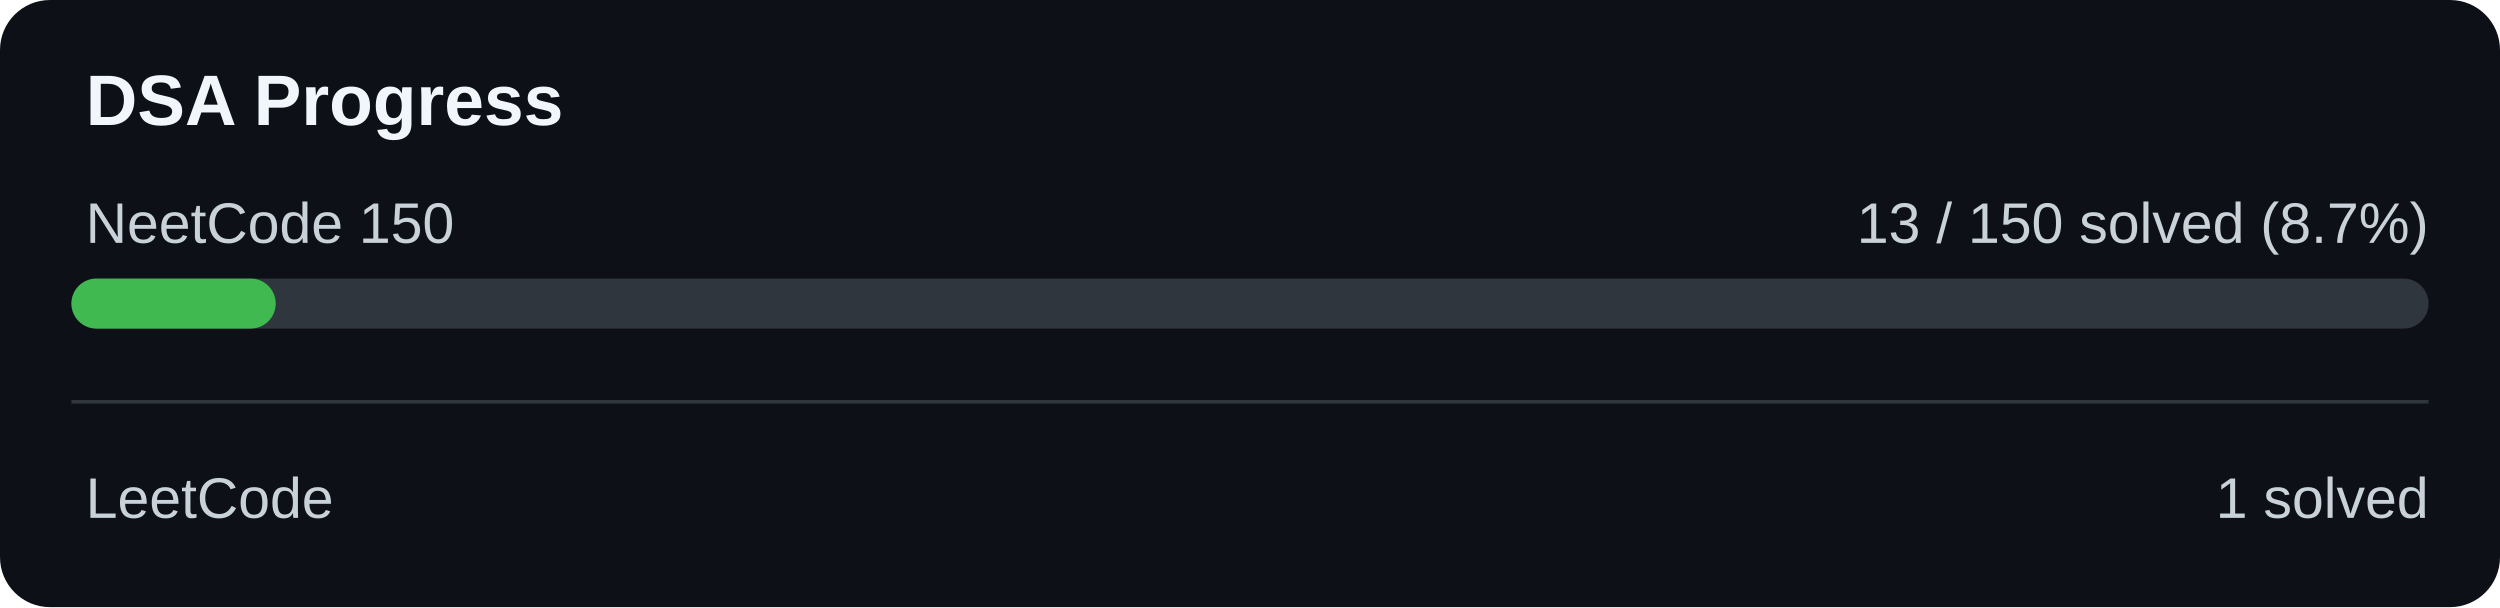
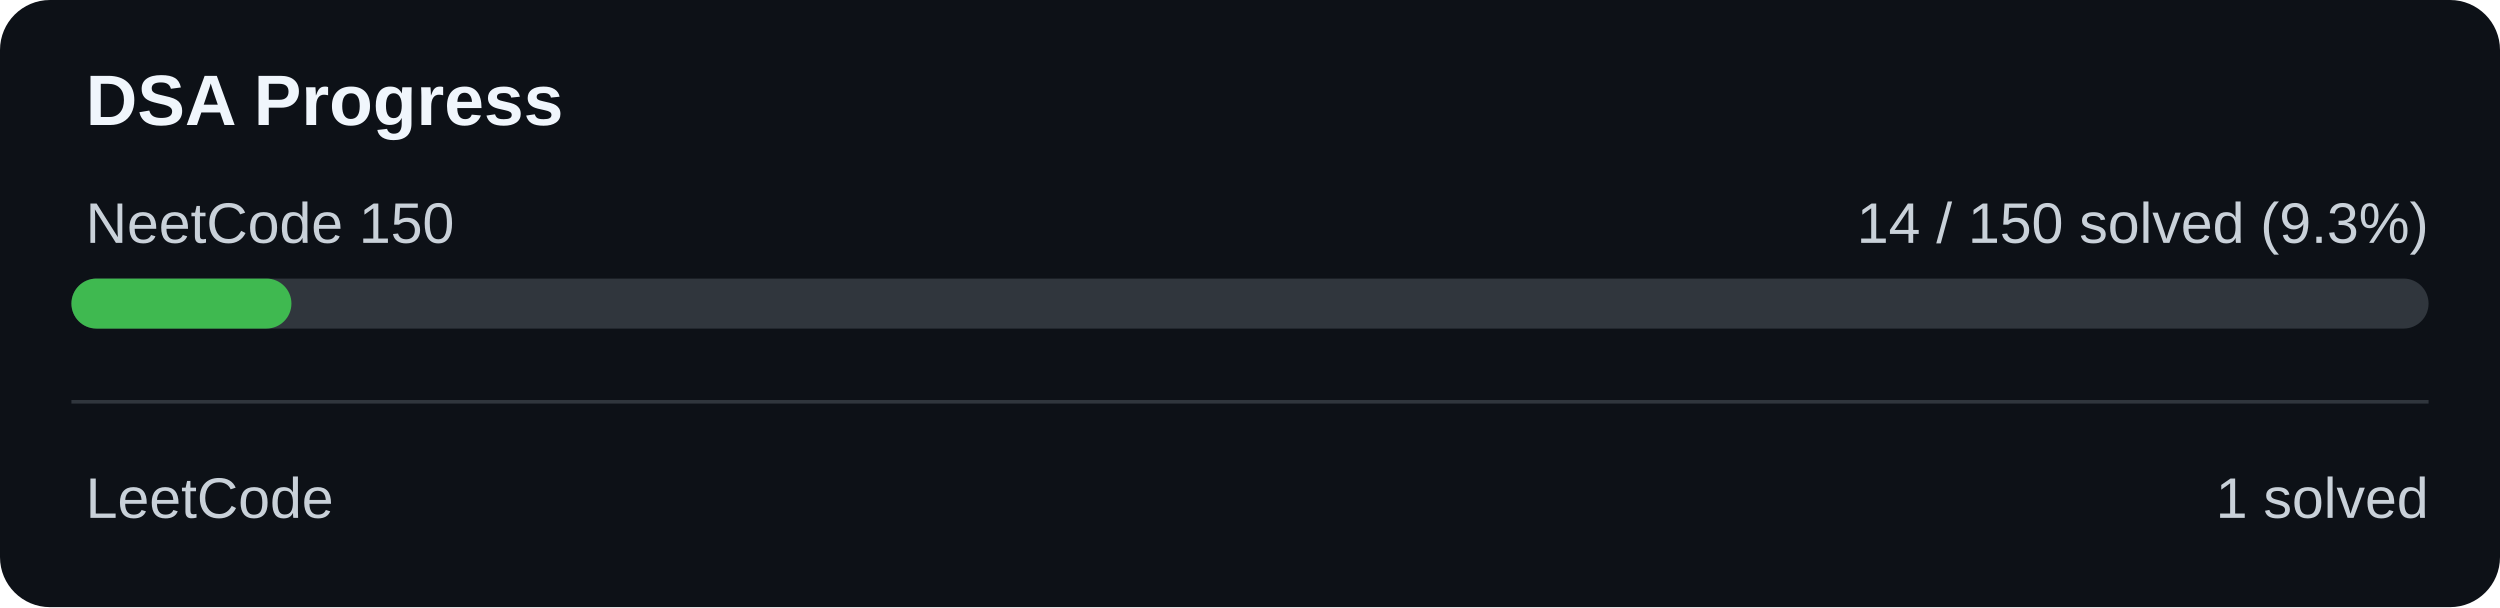
<svg xmlns="http://www.w3.org/2000/svg" width="700" height="170" viewBox="0 0 700 170">
  <rect width="700" height="170" rx="14" fill="#0d1117" />
  <text x="24" y="35" fill="#f0f6fc" font-family="Arial" font-size="20" font-weight="bold">DSA Progress</text>
  <text x="24" y="68" fill="#c9d1d9" font-family="Arial" font-size="16">NeetCode 150</text>
-   <text x="680" y="68" text-anchor="end" fill="#c9d1d9" font-family="Arial" font-size="16">13 / 150 solved (8.7%)</text>
+   <text x="680" y="68" text-anchor="end" fill="#c9d1d9" font-family="Arial" font-size="16">14 / 150 solved (9.3%)</text>
  <rect x="20" y="78" width="660" height="14" rx="7" fill="#30363d" />
-   <rect x="20" y="78" width="57.20" height="14" rx="7" fill="#3fb950" />
+   <rect x="20" y="78" width="61.60" height="14" rx="7" fill="#3fb950" />
  <rect x="20" y="112" width="660" height="1" fill="#30363d" />
  <text x="24" y="145" fill="#c9d1d9" font-family="Arial" font-size="16">LeetCode</text>
  <text x="680" y="145" text-anchor="end" fill="#c9d1d9" font-family="Arial" font-size="16">1 solved</text>
</svg>
